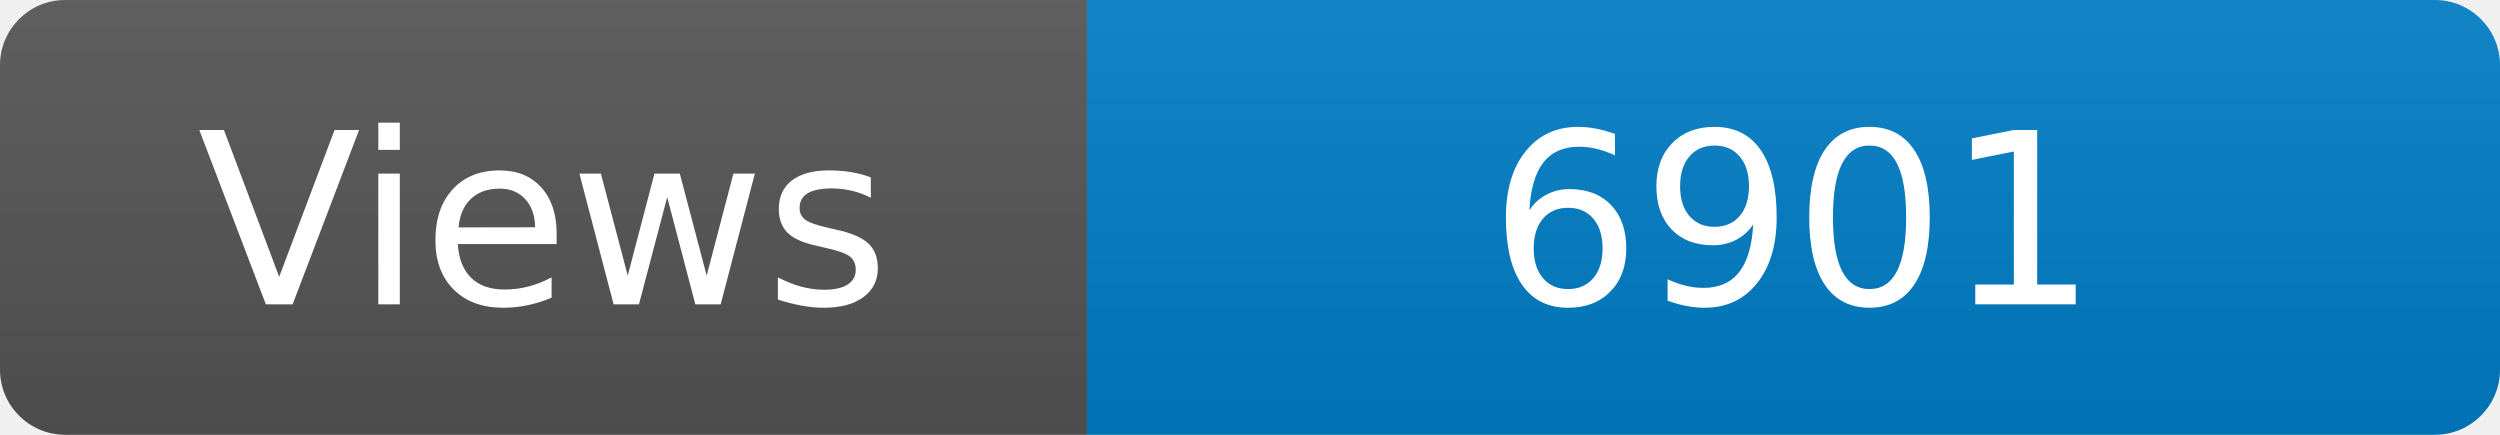
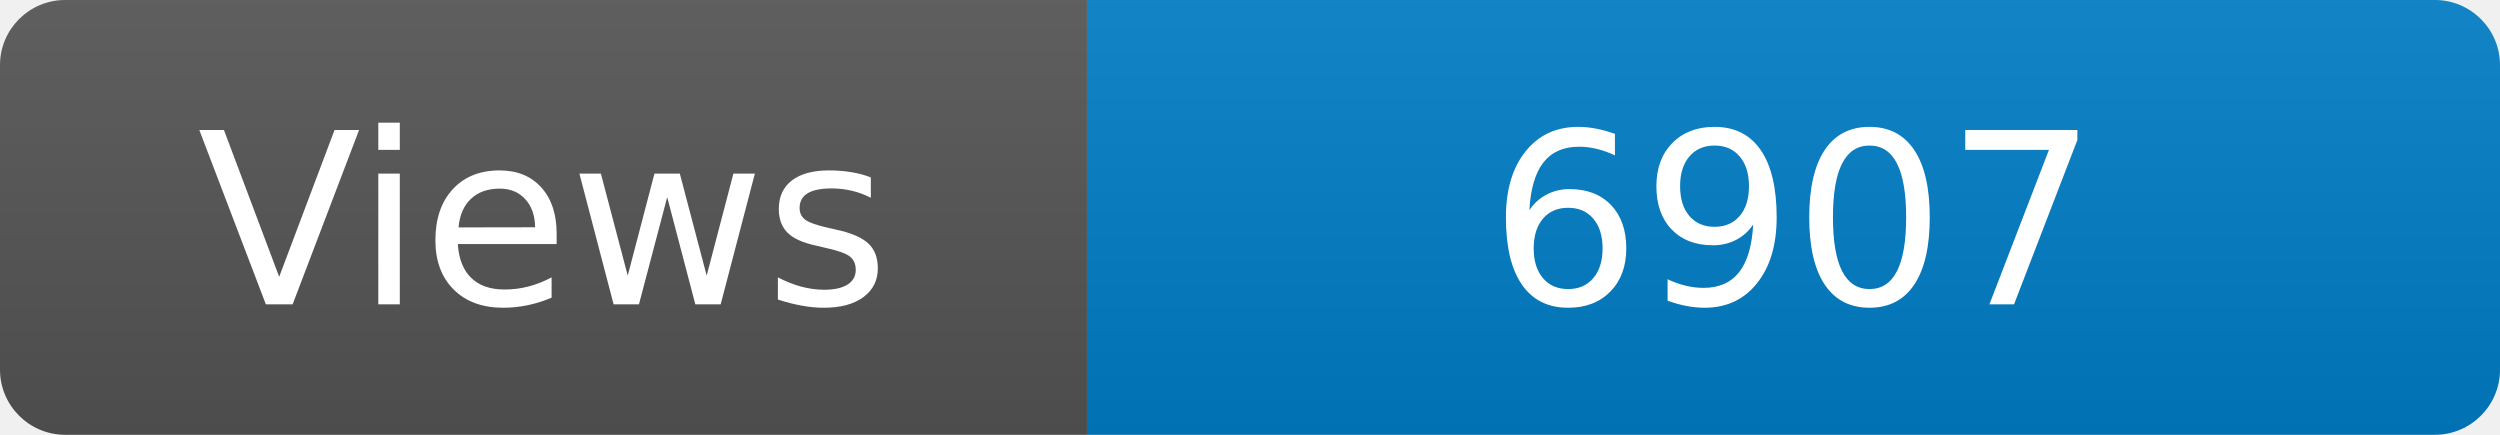
<svg xmlns="http://www.w3.org/2000/svg" width="115" height="20" role="img" aria-label="Maintained?: yes">
  <linearGradient id="s" x2="0" y2="100%">
    <stop offset="0" stop-color="#bbb" stop-opacity=".1" />
    <stop offset="1" stop-opacity=".1" />
  </linearGradient>
  <clipPath id="r">
    <rect width="115" height="20" rx="3" fill="#fff" />
  </clipPath>
  <g clip-path="url(#r)">
    <rect width="50" height="20" fill="#555" />
    <rect x="50" width="160" height="20" fill="#007ec6" />
    <rect width="115" height="20" fill="url(#s)" />
  </g>
  <g fill="#fff" text-anchor="middle" font-family="Verdana,Geneva,DejaVu Sans,sans-serif" font-size="110">
    <text x="250" y="140" transform="scale(.1)" fill="#fff">Views</text>
-     <text x="825" y="140" transform="scale(.1)" fill="#fff">6901</text>
+     <text x="825" y="140" transform="scale(.1)" fill="#fff">6907</text>
  </g>
</svg>
